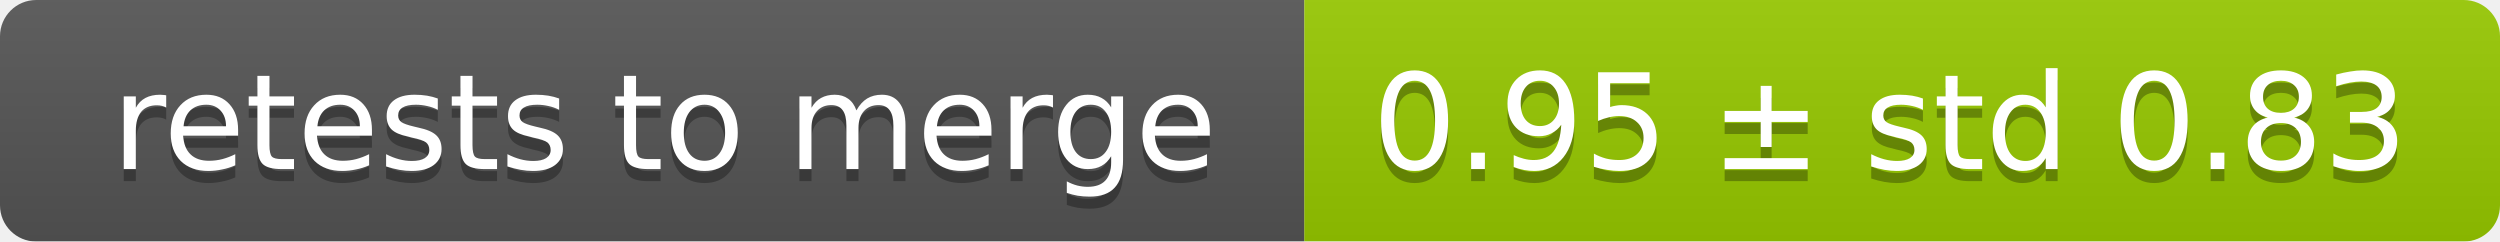
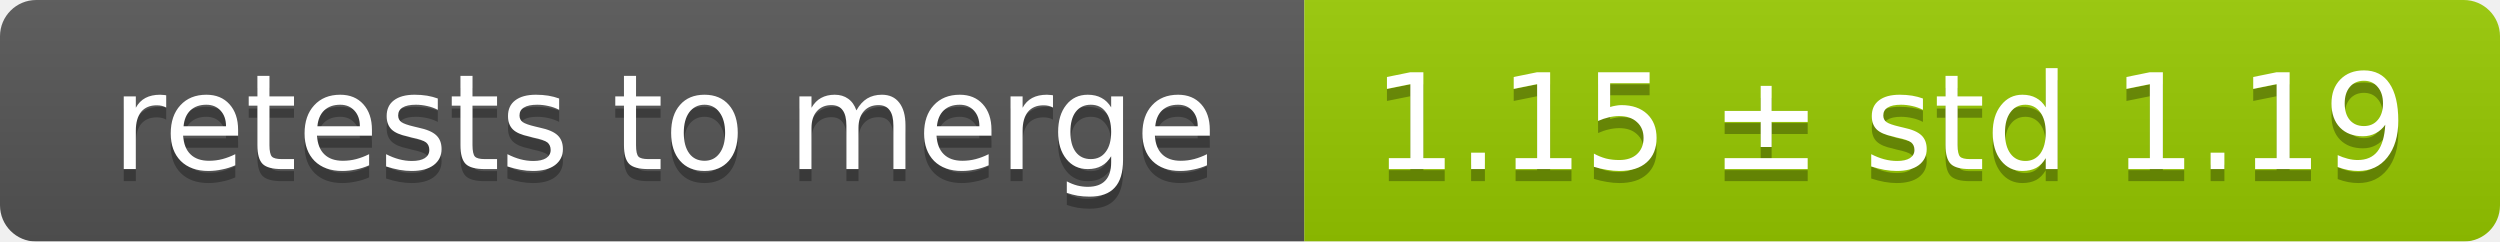
<svg xmlns="http://www.w3.org/2000/svg" width="207" height="20">
  <linearGradient id="smooth" x2="0" y2="100%">
    <stop offset="0" stop-color="#bbb" stop-opacity=".1" />
    <stop offset="1" stop-opacity=".1" />
  </linearGradient>
  <mask id="round">
    <rect width="207" height="20" rx="3" fill="#fff" />
  </mask>
  <g mask="url(#round)">
    <rect width="108" height="20" fill="#555" />
    <rect x="108" width="99" height="20" fill="#97ca00" />
    <rect width="207" height="20" fill="url(#smooth)" />
  </g>
  <g fill="#fff" text-anchor="middle" font-family="DejaVu Sans,Verdana,Geneva,sans-serif" font-size="11">
    <text x="55" y="15" fill="#010101" fill-opacity=".3">retests to merge</text>
    <text x="55" y="14">retests to merge</text>
-     <text x="156.5" y="15" fill="#010101" fill-opacity=".3">0.95 ± std 0.83</text>
-     <text x="156.5" y="14">0.95 ± std 0.83</text>
+     <text x="156.5" y="15" fill="#010101" fill-opacity=".3">1.15 ± std 1.19</text>
+     <text x="156.5" y="14">1.15 ± std 1.19</text>
  </g>
</svg>
